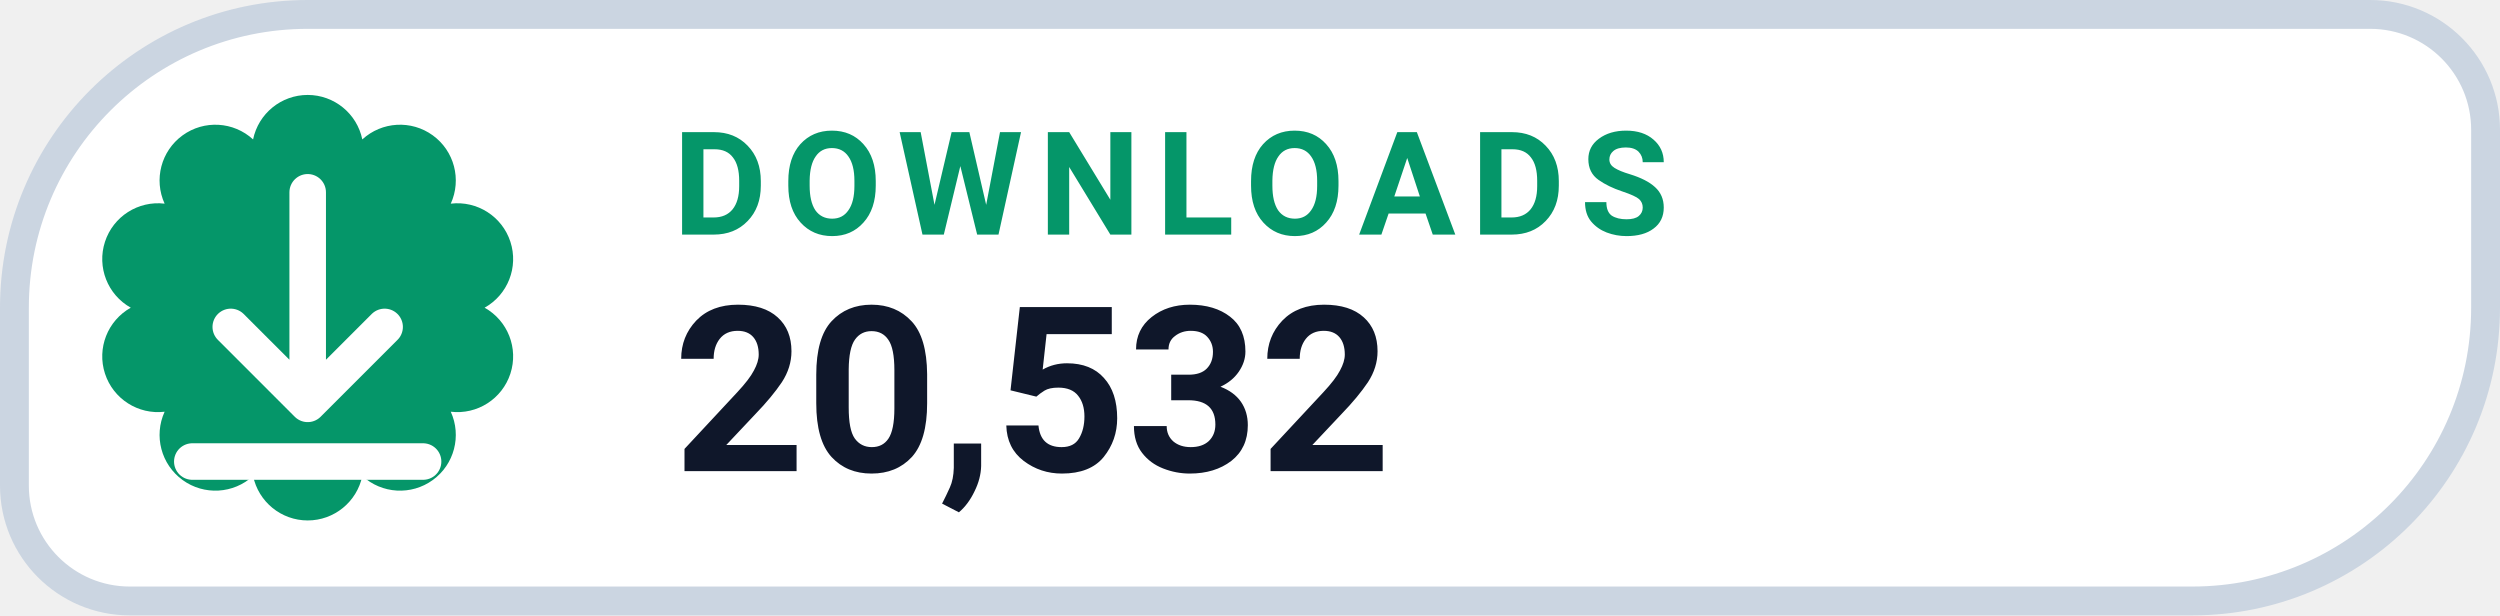
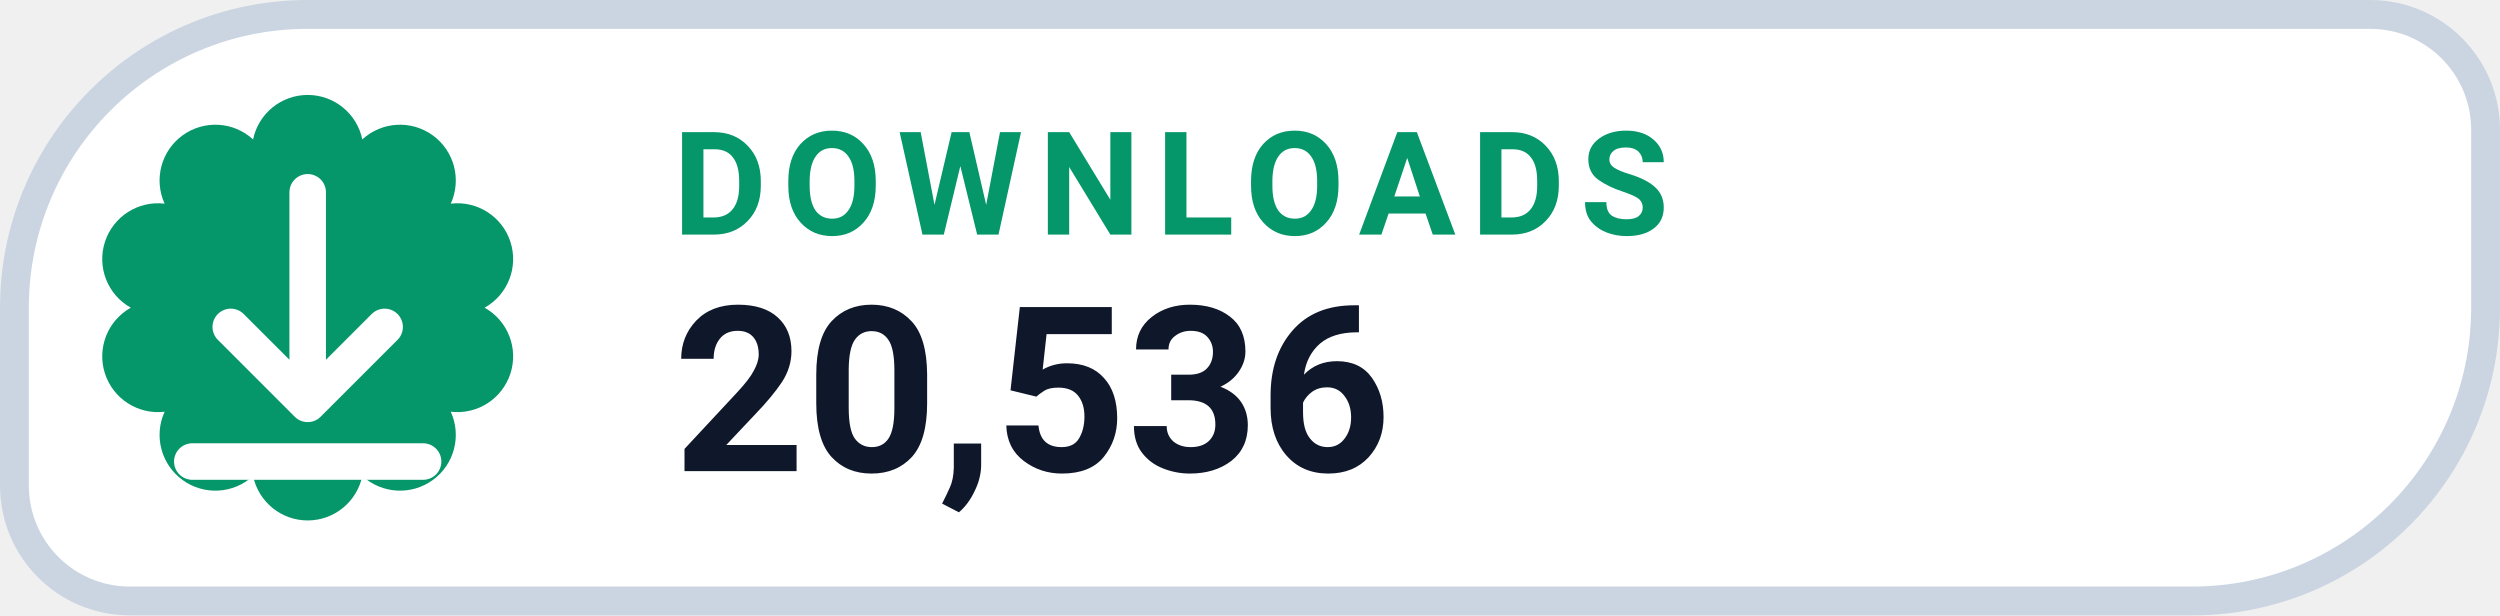
- <svg xmlns="http://www.w3.org/2000/svg" width="130" height="32" viewBox="0 0 130 32" role="img" aria-label="DOWNLOADS 20,532">
+ <svg xmlns="http://www.w3.org/2000/svg" width="130" height="32" viewBox="0 0 130 32" role="img" aria-label="DOWNLOADS 20,536">
  <path d="M 16.00 0.75 H 123.25 A 6.00 6.00 0 0 1 129.25 6.75 V 16.00 A 15.25 15.25 0 0 1 114.00 31.25 H 6.75 A 6.00 6.00 0 0 1 0.75 25.25 V 16.00 A 15.25 15.25 0 0 1 16.00 0.75 Z" fill="#FFFFFF" stroke="#CBD5E1" stroke-width="1.5" />
  <path d="M 13.16 7.25 A 2.90 2.90 0 0 1 18.84 7.25 A 2.90 2.90 0 0 1 23.44 10.59 A 2.90 2.90 0 0 1 25.20 16.00 A 2.90 2.90 0 0 1 23.44 21.41 A 2.90 2.90 0 0 1 18.84 24.75 A 2.90 2.90 0 0 1 13.16 24.75 A 2.90 2.90 0 0 1 8.56 21.41 A 2.90 2.90 0 0 1 6.80 16.00 A 2.90 2.90 0 0 1 8.56 10.59 A 2.90 2.90 0 0 1 13.16 7.25 Z" fill="#059669" />
  <g transform="translate(16 16)" style="color:#FFFFFF;">
    <path d="M0 -6 v11 m0 0 l4 -4 m-4 4 l-4 -4 M-6 8 h12" fill="none" stroke="currentColor" stroke-width="1.9" stroke-linecap="round" stroke-linejoin="round" />
  </g>
  <text x="35" y="12.2" fill="#059669" font-family="-apple-system,BlinkMacSystemFont,'Segoe UI',Roboto,Helvetica,Arial,sans-serif" font-size="7.5" font-weight="700" letter-spacing=".8">DOWNLOADS</text>
-   <text x="35" y="24.5" fill="#0F172A" font-family="-apple-system,BlinkMacSystemFont,'Segoe UI',Roboto,Helvetica,Arial,sans-serif" font-size="12" font-weight="750">20,532</text>
+   <text x="35" y="24.5" fill="#0F172A" font-family="-apple-system,BlinkMacSystemFont,'Segoe UI',Roboto,Helvetica,Arial,sans-serif" font-size="12" font-weight="750">20,536</text>
</svg>
